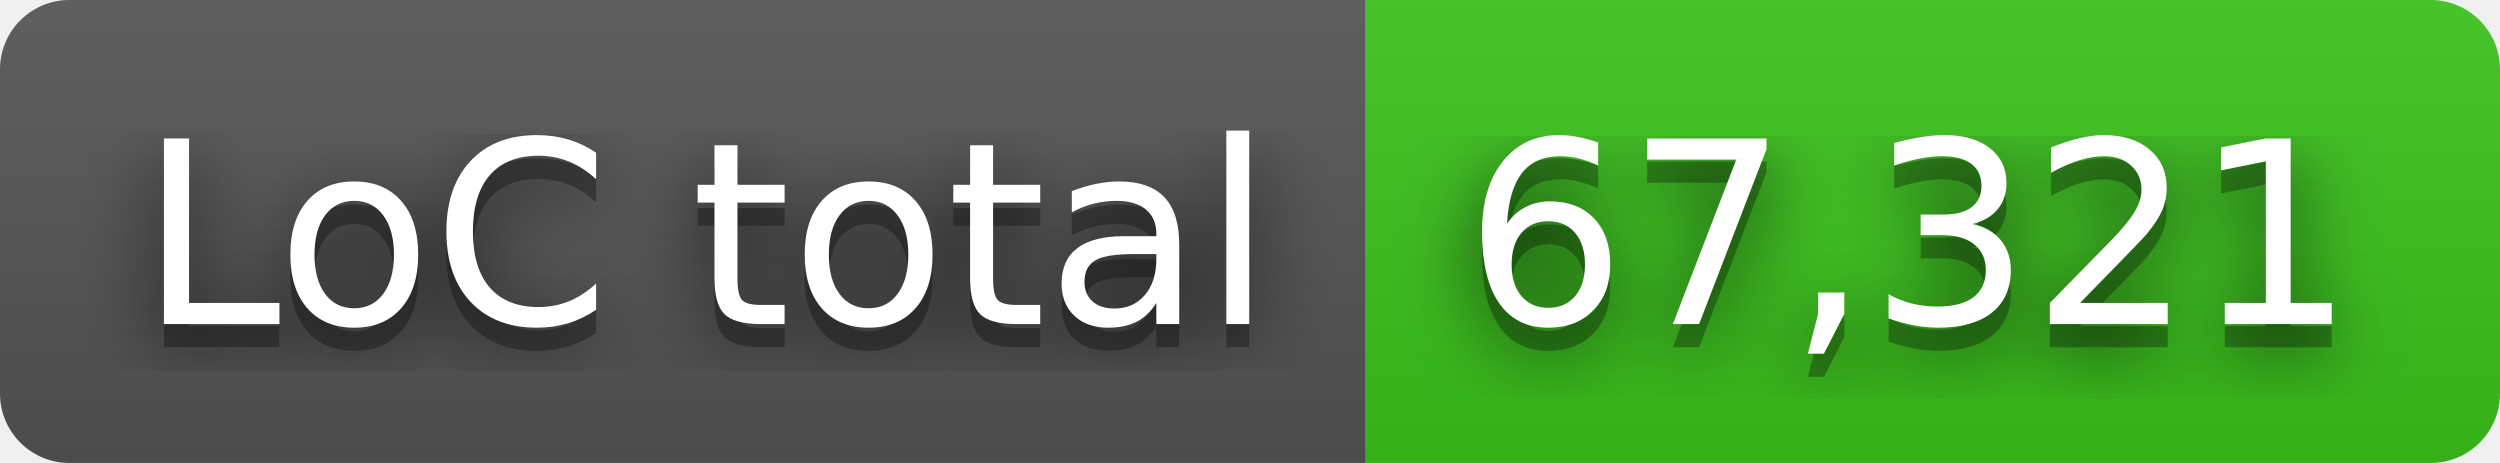
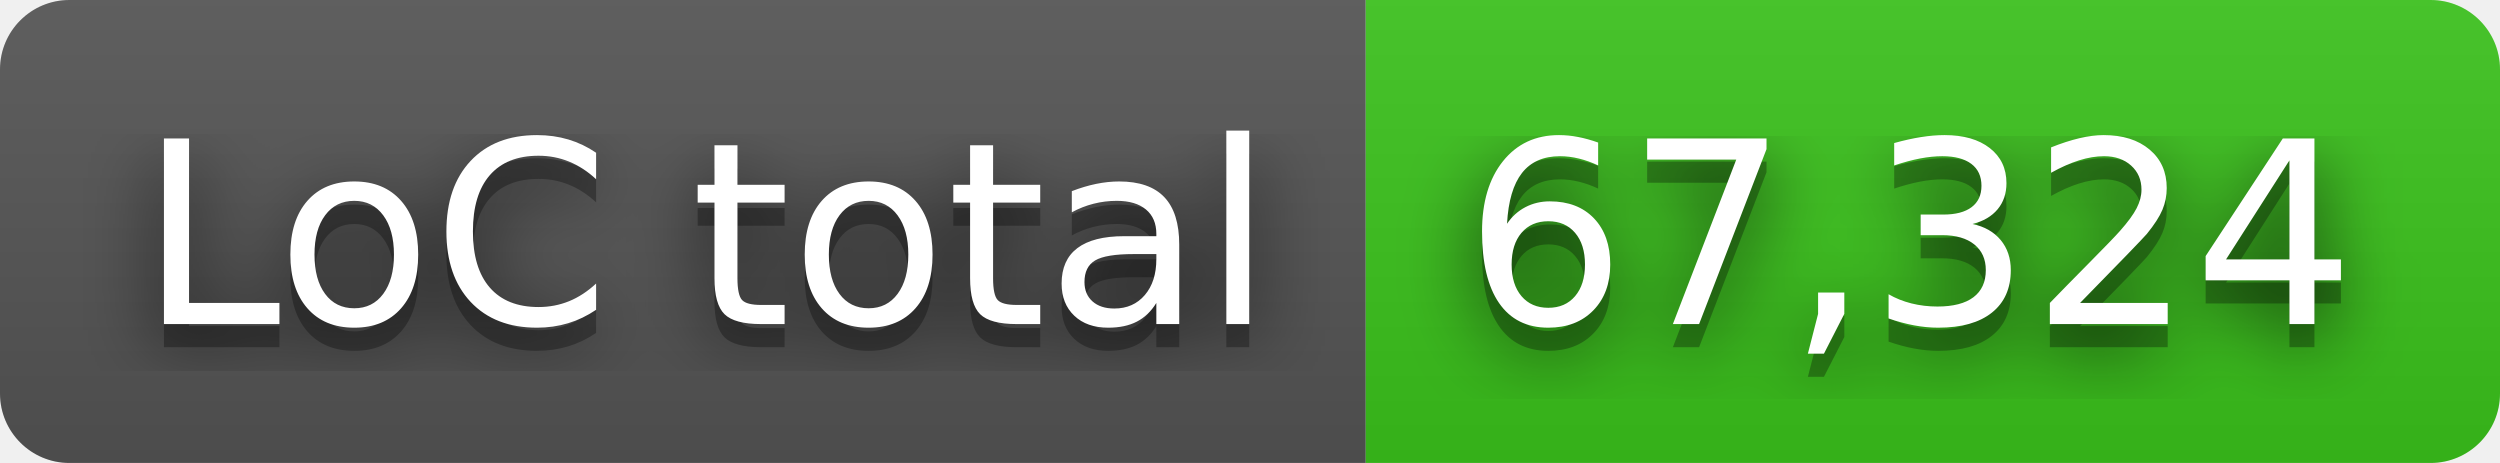
- <svg xmlns="http://www.w3.org/2000/svg" width="108" height="20" role="img" aria-label="LoC total: 67,321">
+ <svg xmlns="http://www.w3.org/2000/svg" width="108" height="20" role="img" aria-label="LoC total: 67,324">
  <filter id="blur">
    <feGaussianBlur in="SourceGraphic" stdDeviation="16" />
  </filter>
  <linearGradient id="s" x2="0" y2="100%">
    <stop offset="0" stop-color="#bbb" stop-opacity=".1" />
    <stop offset="1" stop-opacity=".1" />
  </linearGradient>
  <clipPath id="r">
    <rect width="108" height="20" rx="3" fill="#fff" />
  </clipPath>
  <g clip-path="url(#r)">
    <rect width="59" height="20" fill="#555" />
    <rect x="59" width="49" height="20" fill="#3bc41c" />
    <rect width="108" height="20" fill="url(#s)" />
  </g>
  <g fill="#fff" text-anchor="middle" font-family="Verdana,Geneva,DejaVu Sans,sans-serif" text-rendering="geometricPrecision" font-size="110">
    <text aria-hidden="true" x="305" y="150" fill="#010101" fill-opacity=".80" filter="url(#blur)" transform="scale(.1)" textLength="490">LoC total</text>
    <text aria-hidden="true" x="305" y="150" fill="#010101" fill-opacity=".3" transform="scale(.1)" textLength="490">LoC total</text>
    <text x="305" y="140" transform="scale(.1)" fill="#fff" textLength="490">LoC total</text>
-     <text aria-hidden="true" x="825" y="150" fill="#010101" fill-opacity=".80" filter="url(#blur)" transform="scale(.1)" textLength="390">67,321</text>
-     <text aria-hidden="true" x="825" y="150" fill="#010101" fill-opacity=".3" transform="scale(.1)" textLength="390">67,321</text>
-     <text x="825" y="140" transform="scale(.1)" fill="#fff" textLength="390">67,321</text>
+     <text aria-hidden="true" x="825" y="150" fill="#010101" fill-opacity=".80" filter="url(#blur)" transform="scale(.1)" textLength="390">67,324</text>
+     <text aria-hidden="true" x="825" y="150" fill="#010101" fill-opacity=".3" transform="scale(.1)" textLength="390">67,324</text>
+     <text x="825" y="140" transform="scale(.1)" fill="#fff" textLength="390">67,324</text>
  </g>
</svg>
